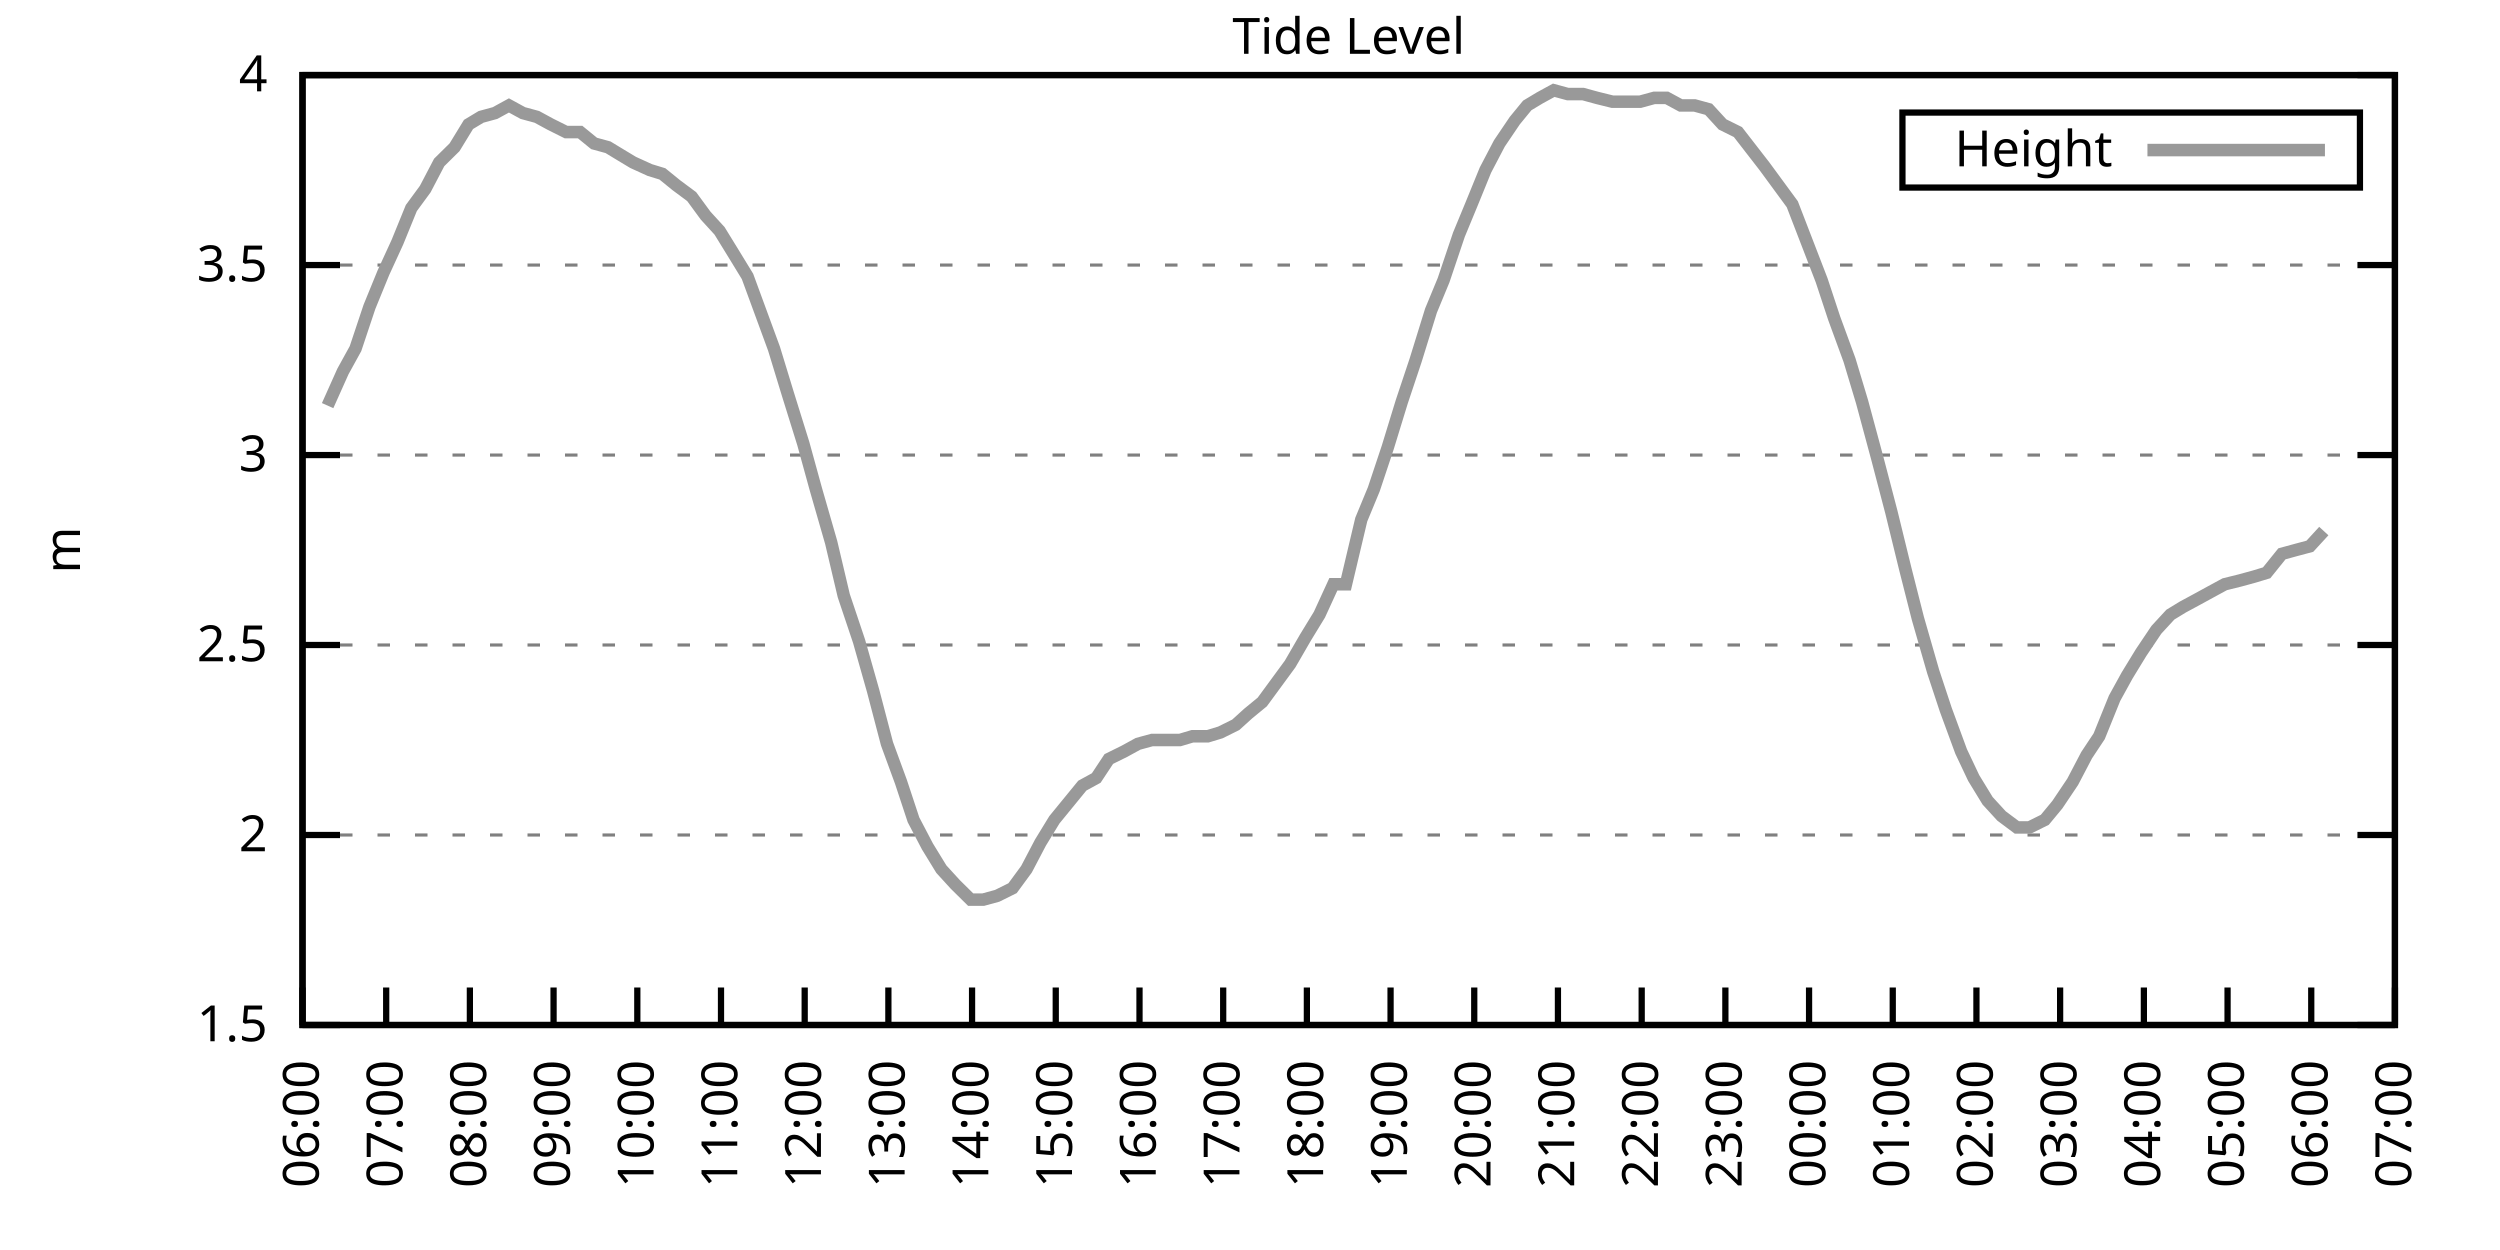
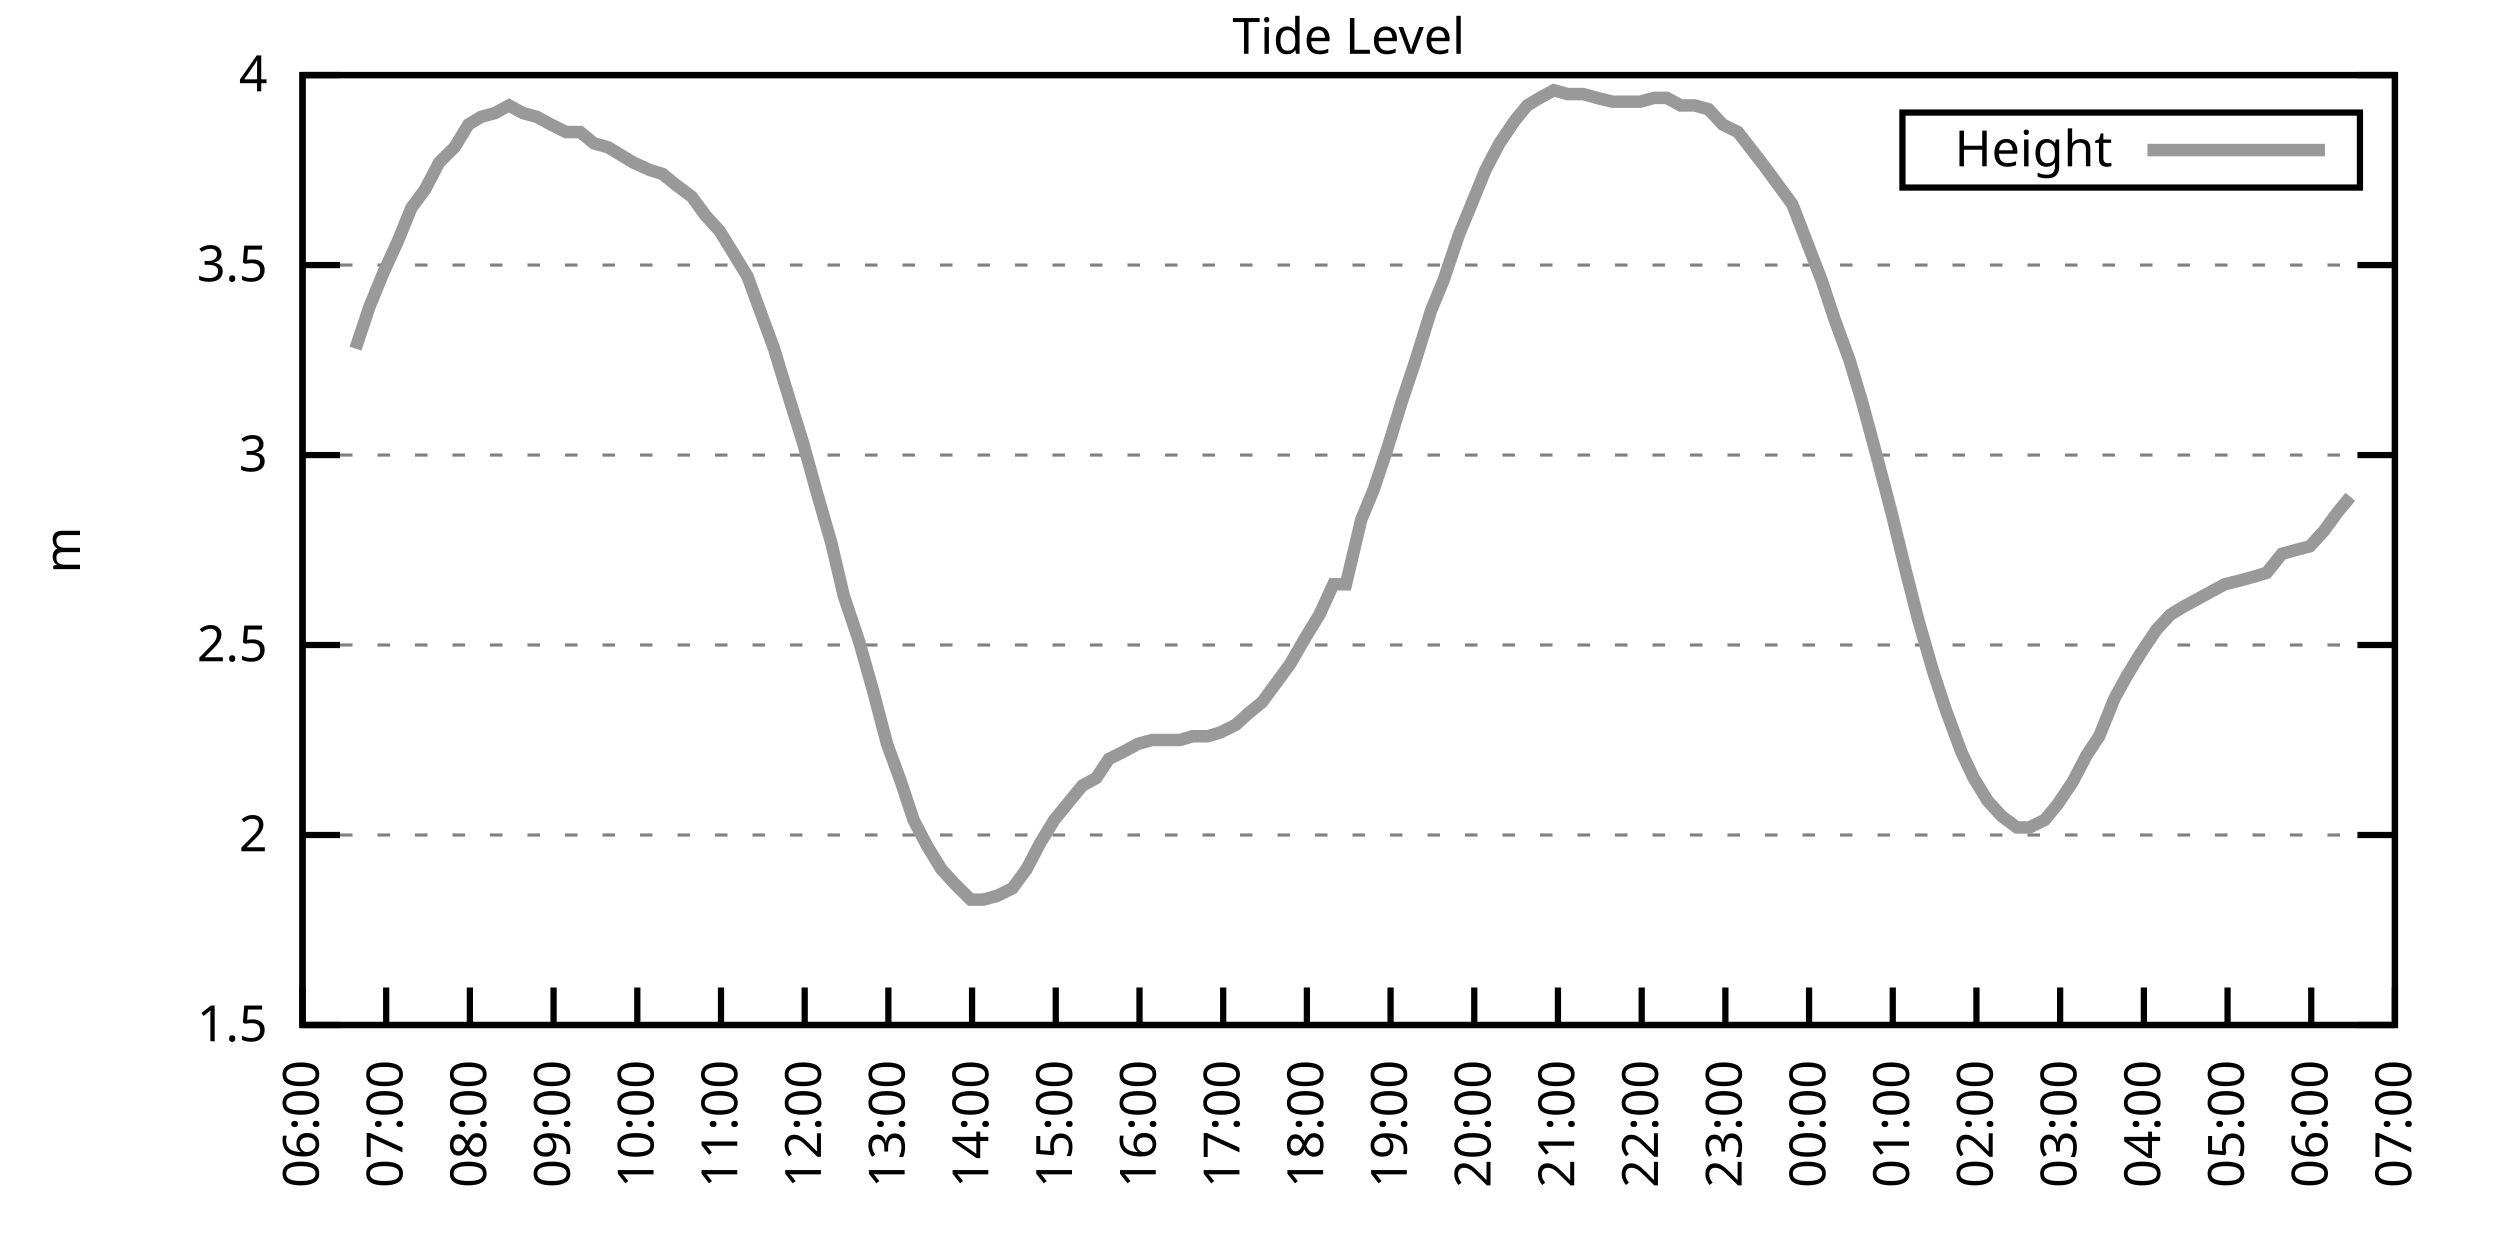
<svg xmlns="http://www.w3.org/2000/svg" xmlns:xlink="http://www.w3.org/1999/xlink" width="400" height="200" viewBox="0 0 400 200">
  <g id="gnuplot_canvas">
    <rect x="0" y="0" width="400" height="200" fill="none" />
    <defs>
      <circle id="gpDot" r="0.5" stroke-width="0.5" stroke="currentColor" />
      <path id="gpPt0" stroke-width="0.333" stroke="currentColor" d="M-1,0 h2 M0,-1 v2" />
      <path id="gpPt1" stroke-width="0.333" stroke="currentColor" d="M-1,-1 L1,1 M1,-1 L-1,1" />
      <path id="gpPt2" stroke-width="0.333" stroke="currentColor" d="M-1,0 L1,0 M0,-1 L0,1 M-1,-1 L1,1 M-1,1 L1,-1" />
      <rect id="gpPt3" stroke-width="0.333" stroke="currentColor" x="-1" y="-1" width="2" height="2" />
      <rect id="gpPt4" stroke-width="0.333" stroke="currentColor" fill="currentColor" x="-1" y="-1" width="2" height="2" />
      <circle id="gpPt5" stroke-width="0.333" stroke="currentColor" cx="0" cy="0" r="1" />
      <use xlink:href="#gpPt5" id="gpPt6" fill="currentColor" stroke="none" />
      <path id="gpPt7" stroke-width="0.333" stroke="currentColor" d="M0,-1.33 L-1.33,0.67 L1.33,0.67 z" />
      <use xlink:href="#gpPt7" id="gpPt8" fill="currentColor" stroke="none" />
      <use xlink:href="#gpPt7" id="gpPt9" stroke="currentColor" transform="rotate(180)" />
      <use xlink:href="#gpPt9" id="gpPt10" fill="currentColor" stroke="none" />
      <use xlink:href="#gpPt3" id="gpPt11" stroke="currentColor" transform="rotate(45)" />
      <use xlink:href="#gpPt11" id="gpPt12" fill="currentColor" stroke="none" />
      <path id="gpPt13" stroke-width="0.333" stroke="currentColor" d="M0,1.330 L1.265,0.411 L0.782,-1.067 L-0.782,-1.076 L-1.265,0.411 z" />
      <use xlink:href="#gpPt13" id="gpPt14" fill="currentColor" stroke="none" />
      <filter id="textbox" filterUnits="objectBoundingBox" x="0" y="0" height="1" width="1">
        <feFlood flood-color="white" flood-opacity="1" result="bgnd" />
        <feComposite in="SourceGraphic" in2="bgnd" operator="atop" />
      </filter>
      <filter id="greybox" filterUnits="objectBoundingBox" x="0" y="0" height="1" width="1">
        <feFlood flood-color="lightgrey" flood-opacity="1" result="grey" />
        <feComposite in="SourceGraphic" in2="grey" operator="atop" />
      </filter>
    </defs>
    <g fill="none" color="white" stroke="currentColor" stroke-width="1.00" stroke-linecap="butt" stroke-linejoin="miter">
</g>
    <g fill="none" color="black" stroke="currentColor" stroke-width="1.00" stroke-linecap="butt" stroke-linejoin="miter">
      <g stroke="none" shape-rendering="crispEdges">
        <polygon fill="rgb(255, 255, 255)" points="48.40,164.00 383.18,164.00 383.18,12.02 48.40,12.02 " />
      </g>
    </g>
    <g fill="none" color="black" stroke="currentColor" stroke-width="1.00" stroke-linecap="butt" stroke-linejoin="miter">
</g>
    <g fill="none" color="black" stroke="black" stroke-width="0.50" stroke-linecap="butt" stroke-linejoin="miter">
</g>
    <g fill="none" color="gray" stroke="currentColor" stroke-width="0.50" stroke-linecap="butt" stroke-linejoin="miter">
      <path stroke="gray" stroke-dasharray="2,4" class="gridline" d="M48.40,164.00 L383.19,164.00  " />
    </g>
    <g fill="none" color="gray" stroke="gray" stroke-width="1.00" stroke-linecap="butt" stroke-linejoin="miter">
</g>
    <g fill="none" color="black" stroke="currentColor" stroke-width="1.00" stroke-linecap="butt" stroke-linejoin="miter">
      <path stroke="black" d="M48.40,164.00 L54.40,164.00 M383.19,164.00 L377.19,164.00  " />
      <g transform="translate(42.80,166.60)" stroke="none" fill="black" font-family="Sans" font-size="8.00" text-anchor="end">
        <text>
          <tspan font-family="Sans"> 1.5</tspan>
        </text>
      </g>
    </g>
    <g fill="none" color="black" stroke="currentColor" stroke-width="1.00" stroke-linecap="butt" stroke-linejoin="miter">
</g>
    <g fill="none" color="black" stroke="black" stroke-width="0.50" stroke-linecap="butt" stroke-linejoin="miter">
</g>
    <g fill="none" color="gray" stroke="currentColor" stroke-width="0.50" stroke-linecap="butt" stroke-linejoin="miter">
      <path stroke="gray" stroke-dasharray="2,4" class="gridline" d="M48.40,133.60 L383.19,133.60  " />
    </g>
    <g fill="none" color="gray" stroke="gray" stroke-width="1.00" stroke-linecap="butt" stroke-linejoin="miter">
</g>
    <g fill="none" color="black" stroke="currentColor" stroke-width="1.00" stroke-linecap="butt" stroke-linejoin="miter">
      <path stroke="black" d="M48.40,133.60 L54.40,133.60 M383.19,133.60 L377.19,133.60  " />
      <g transform="translate(42.80,136.20)" stroke="none" fill="black" font-family="Sans" font-size="8.00" text-anchor="end">
        <text>
          <tspan font-family="Sans"> 2</tspan>
        </text>
      </g>
    </g>
    <g fill="none" color="black" stroke="currentColor" stroke-width="1.00" stroke-linecap="butt" stroke-linejoin="miter">
</g>
    <g fill="none" color="black" stroke="black" stroke-width="0.50" stroke-linecap="butt" stroke-linejoin="miter">
</g>
    <g fill="none" color="gray" stroke="currentColor" stroke-width="0.50" stroke-linecap="butt" stroke-linejoin="miter">
      <path stroke="gray" stroke-dasharray="2,4" class="gridline" d="M48.40,103.20 L383.19,103.20  " />
    </g>
    <g fill="none" color="gray" stroke="gray" stroke-width="1.00" stroke-linecap="butt" stroke-linejoin="miter">
</g>
    <g fill="none" color="black" stroke="currentColor" stroke-width="1.00" stroke-linecap="butt" stroke-linejoin="miter">
      <path stroke="black" d="M48.40,103.20 L54.40,103.20 M383.19,103.20 L377.19,103.20  " />
      <g transform="translate(42.80,105.80)" stroke="none" fill="black" font-family="Sans" font-size="8.00" text-anchor="end">
        <text>
          <tspan font-family="Sans"> 2.5</tspan>
        </text>
      </g>
    </g>
    <g fill="none" color="black" stroke="currentColor" stroke-width="1.00" stroke-linecap="butt" stroke-linejoin="miter">
</g>
    <g fill="none" color="black" stroke="black" stroke-width="0.50" stroke-linecap="butt" stroke-linejoin="miter">
</g>
    <g fill="none" color="gray" stroke="currentColor" stroke-width="0.50" stroke-linecap="butt" stroke-linejoin="miter">
      <path stroke="gray" stroke-dasharray="2,4" class="gridline" d="M48.40,72.81 L383.19,72.81  " />
    </g>
    <g fill="none" color="gray" stroke="gray" stroke-width="1.00" stroke-linecap="butt" stroke-linejoin="miter">
</g>
    <g fill="none" color="black" stroke="currentColor" stroke-width="1.00" stroke-linecap="butt" stroke-linejoin="miter">
      <path stroke="black" d="M48.40,72.81 L54.40,72.81 M383.19,72.81 L377.19,72.81  " />
      <g transform="translate(42.80,75.41)" stroke="none" fill="black" font-family="Sans" font-size="8.00" text-anchor="end">
        <text>
          <tspan font-family="Sans"> 3</tspan>
        </text>
      </g>
    </g>
    <g fill="none" color="black" stroke="currentColor" stroke-width="1.00" stroke-linecap="butt" stroke-linejoin="miter">
</g>
    <g fill="none" color="black" stroke="black" stroke-width="0.50" stroke-linecap="butt" stroke-linejoin="miter">
</g>
    <g fill="none" color="gray" stroke="currentColor" stroke-width="0.50" stroke-linecap="butt" stroke-linejoin="miter">
      <path stroke="gray" stroke-dasharray="2,4" class="gridline" d="M48.40,42.41 L383.19,42.41  " />
    </g>
    <g fill="none" color="gray" stroke="gray" stroke-width="1.00" stroke-linecap="butt" stroke-linejoin="miter">
</g>
    <g fill="none" color="black" stroke="currentColor" stroke-width="1.00" stroke-linecap="butt" stroke-linejoin="miter">
      <path stroke="black" d="M48.40,42.41 L54.40,42.41 M383.19,42.41 L377.19,42.41  " />
      <g transform="translate(42.80,45.01)" stroke="none" fill="black" font-family="Sans" font-size="8.00" text-anchor="end">
        <text>
          <tspan font-family="Sans"> 3.5</tspan>
        </text>
      </g>
    </g>
    <g fill="none" color="black" stroke="currentColor" stroke-width="1.00" stroke-linecap="butt" stroke-linejoin="miter">
</g>
    <g fill="none" color="black" stroke="black" stroke-width="0.50" stroke-linecap="butt" stroke-linejoin="miter">
</g>
    <g fill="none" color="gray" stroke="currentColor" stroke-width="0.50" stroke-linecap="butt" stroke-linejoin="miter">
      <path stroke="gray" stroke-dasharray="2,4" class="gridline" d="M48.40,12.01 L383.19,12.01  " />
    </g>
    <g fill="none" color="gray" stroke="gray" stroke-width="1.00" stroke-linecap="butt" stroke-linejoin="miter">
</g>
    <g fill="none" color="black" stroke="currentColor" stroke-width="1.00" stroke-linecap="butt" stroke-linejoin="miter">
      <path stroke="black" d="M48.40,12.01 L54.40,12.01 M383.19,12.01 L377.19,12.01  " />
      <g transform="translate(42.80,14.61)" stroke="none" fill="black" font-family="Sans" font-size="8.00" text-anchor="end">
        <text>
          <tspan font-family="Sans"> 4</tspan>
        </text>
      </g>
    </g>
    <g fill="none" color="black" stroke="currentColor" stroke-width="1.00" stroke-linecap="butt" stroke-linejoin="miter">
      <path stroke="black" d="M48.40,164.00 L48.40,158.00  " />
      <g transform="translate(51.00,169.60) rotate(270.00)" stroke="none" fill="black" font-family="Sans" font-size="8.00" text-anchor="end">
        <text>
          <tspan font-family="Sans">06:00</tspan>
        </text>
      </g>
    </g>
    <g fill="none" color="black" stroke="currentColor" stroke-width="1.00" stroke-linecap="butt" stroke-linejoin="miter">
      <path stroke="black" d="M61.79,164.00 L61.79,158.00  " />
      <g transform="translate(64.39,169.60) rotate(270.00)" stroke="none" fill="black" font-family="Sans" font-size="8.00" text-anchor="end">
        <text>
          <tspan font-family="Sans">07:00</tspan>
        </text>
      </g>
    </g>
    <g fill="none" color="black" stroke="currentColor" stroke-width="1.00" stroke-linecap="butt" stroke-linejoin="miter">
      <path stroke="black" d="M75.18,164.00 L75.18,158.00  " />
      <g transform="translate(77.78,169.60) rotate(270.00)" stroke="none" fill="black" font-family="Sans" font-size="8.00" text-anchor="end">
        <text>
          <tspan font-family="Sans">08:00</tspan>
        </text>
      </g>
    </g>
    <g fill="none" color="black" stroke="currentColor" stroke-width="1.00" stroke-linecap="butt" stroke-linejoin="miter">
      <path stroke="black" d="M88.57,164.00 L88.57,158.00  " />
      <g transform="translate(91.17,169.60) rotate(270.00)" stroke="none" fill="black" font-family="Sans" font-size="8.00" text-anchor="end">
        <text>
          <tspan font-family="Sans">09:00</tspan>
        </text>
      </g>
    </g>
    <g fill="none" color="black" stroke="currentColor" stroke-width="1.00" stroke-linecap="butt" stroke-linejoin="miter">
      <path stroke="black" d="M101.97,164.00 L101.97,158.00  " />
      <g transform="translate(104.57,169.60) rotate(270.00)" stroke="none" fill="black" font-family="Sans" font-size="8.00" text-anchor="end">
        <text>
          <tspan font-family="Sans">10:00</tspan>
        </text>
      </g>
    </g>
    <g fill="none" color="black" stroke="currentColor" stroke-width="1.00" stroke-linecap="butt" stroke-linejoin="miter">
      <path stroke="black" d="M115.36,164.00 L115.36,158.00  " />
      <g transform="translate(117.96,169.60) rotate(270.00)" stroke="none" fill="black" font-family="Sans" font-size="8.00" text-anchor="end">
        <text>
          <tspan font-family="Sans">11:00</tspan>
        </text>
      </g>
    </g>
    <g fill="none" color="black" stroke="currentColor" stroke-width="1.00" stroke-linecap="butt" stroke-linejoin="miter">
      <path stroke="black" d="M128.75,164.00 L128.75,158.00  " />
      <g transform="translate(131.35,169.60) rotate(270.00)" stroke="none" fill="black" font-family="Sans" font-size="8.00" text-anchor="end">
        <text>
          <tspan font-family="Sans">12:00</tspan>
        </text>
      </g>
    </g>
    <g fill="none" color="black" stroke="currentColor" stroke-width="1.00" stroke-linecap="butt" stroke-linejoin="miter">
      <path stroke="black" d="M142.14,164.00 L142.14,158.00  " />
      <g transform="translate(144.74,169.60) rotate(270.00)" stroke="none" fill="black" font-family="Sans" font-size="8.00" text-anchor="end">
        <text>
          <tspan font-family="Sans">13:00</tspan>
        </text>
      </g>
    </g>
    <g fill="none" color="black" stroke="currentColor" stroke-width="1.00" stroke-linecap="butt" stroke-linejoin="miter">
      <path stroke="black" d="M155.53,164.00 L155.53,158.00  " />
      <g transform="translate(158.13,169.60) rotate(270.00)" stroke="none" fill="black" font-family="Sans" font-size="8.00" text-anchor="end">
        <text>
          <tspan font-family="Sans">14:00</tspan>
        </text>
      </g>
    </g>
    <g fill="none" color="black" stroke="currentColor" stroke-width="1.00" stroke-linecap="butt" stroke-linejoin="miter">
      <path stroke="black" d="M168.92,164.00 L168.92,158.00  " />
      <g transform="translate(171.52,169.60) rotate(270.00)" stroke="none" fill="black" font-family="Sans" font-size="8.00" text-anchor="end">
        <text>
          <tspan font-family="Sans">15:00</tspan>
        </text>
      </g>
    </g>
    <g fill="none" color="black" stroke="currentColor" stroke-width="1.00" stroke-linecap="butt" stroke-linejoin="miter">
      <path stroke="black" d="M182.32,164.00 L182.32,158.00  " />
      <g transform="translate(184.92,169.60) rotate(270.00)" stroke="none" fill="black" font-family="Sans" font-size="8.00" text-anchor="end">
        <text>
          <tspan font-family="Sans">16:00</tspan>
        </text>
      </g>
    </g>
    <g fill="none" color="black" stroke="currentColor" stroke-width="1.00" stroke-linecap="butt" stroke-linejoin="miter">
      <path stroke="black" d="M195.71,164.00 L195.71,158.00  " />
      <g transform="translate(198.31,169.60) rotate(270.00)" stroke="none" fill="black" font-family="Sans" font-size="8.00" text-anchor="end">
        <text>
          <tspan font-family="Sans">17:00</tspan>
        </text>
      </g>
    </g>
    <g fill="none" color="black" stroke="currentColor" stroke-width="1.00" stroke-linecap="butt" stroke-linejoin="miter">
      <path stroke="black" d="M209.10,164.00 L209.10,158.00  " />
      <g transform="translate(211.70,169.60) rotate(270.00)" stroke="none" fill="black" font-family="Sans" font-size="8.00" text-anchor="end">
        <text>
          <tspan font-family="Sans">18:00</tspan>
        </text>
      </g>
    </g>
    <g fill="none" color="black" stroke="currentColor" stroke-width="1.00" stroke-linecap="butt" stroke-linejoin="miter">
      <path stroke="black" d="M222.49,164.00 L222.49,158.00  " />
      <g transform="translate(225.09,169.60) rotate(270.00)" stroke="none" fill="black" font-family="Sans" font-size="8.00" text-anchor="end">
        <text>
          <tspan font-family="Sans">19:00</tspan>
        </text>
      </g>
    </g>
    <g fill="none" color="black" stroke="currentColor" stroke-width="1.00" stroke-linecap="butt" stroke-linejoin="miter">
      <path stroke="black" d="M235.88,164.00 L235.88,158.00  " />
      <g transform="translate(238.48,169.60) rotate(270.00)" stroke="none" fill="black" font-family="Sans" font-size="8.00" text-anchor="end">
        <text>
          <tspan font-family="Sans">20:00</tspan>
        </text>
      </g>
    </g>
    <g fill="none" color="black" stroke="currentColor" stroke-width="1.00" stroke-linecap="butt" stroke-linejoin="miter">
      <path stroke="black" d="M249.27,164.00 L249.27,158.00  " />
      <g transform="translate(251.87,169.60) rotate(270.00)" stroke="none" fill="black" font-family="Sans" font-size="8.00" text-anchor="end">
        <text>
          <tspan font-family="Sans">21:00</tspan>
        </text>
      </g>
    </g>
    <g fill="none" color="black" stroke="currentColor" stroke-width="1.00" stroke-linecap="butt" stroke-linejoin="miter">
      <path stroke="black" d="M262.67,164.00 L262.67,158.00  " />
      <g transform="translate(265.27,169.60) rotate(270.00)" stroke="none" fill="black" font-family="Sans" font-size="8.00" text-anchor="end">
        <text>
          <tspan font-family="Sans">22:00</tspan>
        </text>
      </g>
    </g>
    <g fill="none" color="black" stroke="currentColor" stroke-width="1.00" stroke-linecap="butt" stroke-linejoin="miter">
      <path stroke="black" d="M276.06,164.00 L276.06,158.00  " />
      <g transform="translate(278.66,169.60) rotate(270.00)" stroke="none" fill="black" font-family="Sans" font-size="8.00" text-anchor="end">
        <text>
          <tspan font-family="Sans">23:00</tspan>
        </text>
      </g>
    </g>
    <g fill="none" color="black" stroke="currentColor" stroke-width="1.00" stroke-linecap="butt" stroke-linejoin="miter">
      <path stroke="black" d="M289.45,164.00 L289.45,158.00  " />
      <g transform="translate(292.05,169.60) rotate(270.00)" stroke="none" fill="black" font-family="Sans" font-size="8.00" text-anchor="end">
        <text>
          <tspan font-family="Sans">00:00</tspan>
        </text>
      </g>
    </g>
    <g fill="none" color="black" stroke="currentColor" stroke-width="1.00" stroke-linecap="butt" stroke-linejoin="miter">
      <path stroke="black" d="M302.84,164.00 L302.84,158.00  " />
      <g transform="translate(305.44,169.60) rotate(270.00)" stroke="none" fill="black" font-family="Sans" font-size="8.00" text-anchor="end">
        <text>
          <tspan font-family="Sans">01:00</tspan>
        </text>
      </g>
    </g>
    <g fill="none" color="black" stroke="currentColor" stroke-width="1.00" stroke-linecap="butt" stroke-linejoin="miter">
      <path stroke="black" d="M316.23,164.00 L316.23,158.00  " />
      <g transform="translate(318.83,169.60) rotate(270.00)" stroke="none" fill="black" font-family="Sans" font-size="8.00" text-anchor="end">
        <text>
          <tspan font-family="Sans">02:00</tspan>
        </text>
      </g>
    </g>
    <g fill="none" color="black" stroke="currentColor" stroke-width="1.00" stroke-linecap="butt" stroke-linejoin="miter">
      <path stroke="black" d="M329.62,164.00 L329.62,158.00  " />
      <g transform="translate(332.22,169.60) rotate(270.00)" stroke="none" fill="black" font-family="Sans" font-size="8.00" text-anchor="end">
        <text>
          <tspan font-family="Sans">03:00</tspan>
        </text>
      </g>
    </g>
    <g fill="none" color="black" stroke="currentColor" stroke-width="1.00" stroke-linecap="butt" stroke-linejoin="miter">
      <path stroke="black" d="M343.02,164.00 L343.02,158.00  " />
      <g transform="translate(345.62,169.60) rotate(270.00)" stroke="none" fill="black" font-family="Sans" font-size="8.00" text-anchor="end">
        <text>
          <tspan font-family="Sans">04:00</tspan>
        </text>
      </g>
    </g>
    <g fill="none" color="black" stroke="currentColor" stroke-width="1.00" stroke-linecap="butt" stroke-linejoin="miter">
      <path stroke="black" d="M356.41,164.00 L356.41,158.00  " />
      <g transform="translate(359.01,169.60) rotate(270.00)" stroke="none" fill="black" font-family="Sans" font-size="8.00" text-anchor="end">
        <text>
          <tspan font-family="Sans">05:00</tspan>
        </text>
      </g>
    </g>
    <g fill="none" color="black" stroke="currentColor" stroke-width="1.00" stroke-linecap="butt" stroke-linejoin="miter">
      <path stroke="black" d="M369.80,164.00 L369.80,158.00  " />
      <g transform="translate(372.40,169.60) rotate(270.00)" stroke="none" fill="black" font-family="Sans" font-size="8.00" text-anchor="end">
        <text>
          <tspan font-family="Sans">06:00</tspan>
        </text>
      </g>
    </g>
    <g fill="none" color="black" stroke="currentColor" stroke-width="1.00" stroke-linecap="butt" stroke-linejoin="miter">
      <path stroke="black" d="M383.19,164.00 L383.19,158.00  " />
      <g transform="translate(385.79,169.60) rotate(270.00)" stroke="none" fill="black" font-family="Sans" font-size="8.00" text-anchor="end">
        <text>
          <tspan font-family="Sans">07:00</tspan>
        </text>
      </g>
    </g>
    <g fill="none" color="black" stroke="currentColor" stroke-width="1.00" stroke-linecap="butt" stroke-linejoin="miter">
</g>
    <g fill="none" color="black" stroke="currentColor" stroke-width="1.00" stroke-linecap="butt" stroke-linejoin="miter">
      <path stroke="black" d="M48.40,12.01 L48.40,164.00 L383.19,164.00 L383.19,12.01 L48.40,12.01 Z  " />
    </g>
    <g fill="none" color="black" stroke="currentColor" stroke-width="1.00" stroke-linecap="butt" stroke-linejoin="miter">
</g>
    <g fill="none" color="black" stroke="currentColor" stroke-width="1.00" stroke-linecap="butt" stroke-linejoin="miter">
      <path stroke="black" d="M304.39,30.01 L304.39,18.01 L377.59,18.01 L377.59,30.01 L304.39,30.01 Z  " />
    </g>
    <g id="Tide_level_plot_1">
      <g fill="none" color="white" stroke="black" stroke-width="2.00" stroke-linecap="butt" stroke-linejoin="miter">
</g>
      <g fill="none" color="black" stroke="currentColor" stroke-width="2.00" stroke-linecap="butt" stroke-linejoin="miter">
        <g transform="translate(337.99,26.61)" stroke="none" fill="black" font-family="Sans" font-size="8.00" text-anchor="end">
          <text>
            <tspan font-family="Sans">Height</tspan>
          </text>
        </g>
      </g>
      <g fill="none" color="black" stroke="currentColor" stroke-width="2.00" stroke-linecap="butt" stroke-linejoin="miter">
-         <path stroke="rgb(153, 153, 153)" d="M343.59,24.01 L371.99,24.01 M52.42,64.90 L54.87,59.43 L56.88,55.78 L59.11,49.10 L61.35,43.62 L63.58,38.76   L65.81,33.29 L68.04,30.25 L70.27,25.99 L72.73,23.56 L74.96,19.91 L76.97,18.70 L79.20,18.09 L81.43,16.87   L83.66,18.09 L85.90,18.70 L88.13,19.91 L90.58,21.13 L92.82,21.13 L95.05,22.95 L97.28,23.56 L99.29,24.78   L101.30,25.99 L103.98,27.21 L105.98,27.82 L108.22,29.64 L110.67,31.46 L112.90,34.50 L115.13,36.94 L117.37,40.58   L119.60,44.23 L123.84,55.78 L126.07,63.08 L128.53,70.98 L130.54,78.28 L132.99,86.79 L135.00,95.30 L137.45,102.60   L139.69,110.50 L141.92,119.01 L144.15,125.09 L146.16,131.17 L148.39,135.43 L150.62,139.07 L152.85,141.51 L155.31,143.94   L157.32,143.94 L159.55,143.33 L162.01,142.11 L164.24,139.07 L166.47,134.82 L168.70,131.17 L173.17,125.70 L175.40,124.48   L177.41,121.44 L179.86,120.23 L182.09,119.01 L184.32,118.40 L186.33,118.40 L188.79,118.40 L190.80,117.80 L193.25,117.80   L195.26,117.19 L197.72,115.97 L199.73,114.15 L201.96,112.32 L204.19,109.28 L206.42,106.24 L208.88,101.99 L211.11,98.34   L213.34,93.48 L215.35,93.48 L217.80,83.14 L219.81,78.28 L222.04,71.59 L224.28,64.29 L226.51,57.61 L228.96,49.70   L230.97,44.84 L233.43,37.54 L235.44,32.68 L237.67,27.21 L239.90,22.95 L242.36,19.31 L244.36,16.87 L246.37,15.66   L248.60,14.44 L250.84,15.05 L253.29,15.05 L255.52,15.66 L257.98,16.27 L259.99,16.27 L262.44,16.27 L264.67,15.66   L266.68,15.66 L268.92,16.87 L271.15,16.87 L273.38,17.48 L275.61,19.91 L278.07,21.13 L282.31,26.60 L284.54,29.64   L286.77,32.68 L291.46,44.84 L293.47,50.92 L295.92,57.61 L297.93,64.29 L300.39,73.41 L302.62,81.93 L304.85,91.04   L306.86,98.95 L309.31,107.46 L311.32,113.54 L313.78,120.23 L315.79,124.48 L318.02,128.13 L320.25,130.56 L322.70,132.39   L324.71,132.39 L327.17,131.17 L329.18,128.74 L331.63,125.09 L333.86,120.83 L335.87,117.80 L338.33,111.72 L340.34,108.07   L342.57,104.42 L345.02,100.77 L347.26,98.34 L349.26,97.12 L351.50,95.91 L353.73,94.69 L355.96,93.48 L358.42,92.87   L360.65,92.26 L362.66,91.65 L365.11,88.61 L367.34,88.00 L369.58,87.40 L371.81,84.97  " />
+         <path stroke="rgb(153, 153, 153)" d="M343.59,24.01 L371.99,24.01 M56.88,55.78 L59.11,49.10 L61.35,43.62 L63.58,38.76 L65.81,33.29 L68.04,30.25   L70.27,25.99 L72.73,23.56 L74.96,19.91 L76.97,18.70 L79.20,18.09 L81.43,16.87 L83.66,18.09 L85.90,18.70   L88.13,19.91 L90.58,21.13 L92.82,21.13 L95.05,22.95 L97.28,23.56 L99.29,24.78 L101.30,25.99 L103.98,27.21   L105.98,27.82 L108.22,29.64 L110.67,31.46 L112.90,34.50 L115.13,36.94 L117.37,40.58 L119.60,44.23 L123.84,55.78   L126.07,63.08 L128.53,70.98 L130.54,78.28 L132.99,86.79 L135.00,95.30 L137.45,102.60 L139.69,110.50 L141.92,119.01   L144.15,125.09 L146.16,131.17 L148.39,135.43 L150.62,139.07 L152.85,141.51 L155.31,143.94 L157.32,143.94 L159.55,143.33   L162.01,142.11 L164.24,139.07 L166.47,134.82 L168.70,131.17 L173.17,125.70 L175.40,124.48 L177.41,121.44 L179.86,120.23   L182.09,119.01 L184.32,118.40 L186.33,118.40 L188.79,118.40 L190.80,117.80 L193.25,117.80 L195.26,117.19 L197.72,115.97   L199.73,114.15 L201.96,112.32 L204.19,109.28 L206.42,106.24 L208.88,101.99 L211.11,98.34 L213.34,93.48 L215.35,93.48   L217.80,83.14 L219.81,78.28 L222.04,71.59 L224.28,64.29 L226.51,57.61 L228.96,49.70 L230.97,44.84 L233.43,37.54   L235.44,32.68 L237.67,27.21 L239.90,22.95 L242.36,19.31 L244.36,16.87 L246.37,15.66 L248.60,14.44 L250.84,15.05   L253.29,15.05 L255.52,15.66 L257.98,16.27 L259.99,16.27 L262.44,16.27 L264.67,15.66 L266.68,15.66 L268.92,16.87   L271.15,16.87 L273.38,17.48 L275.61,19.91 L278.07,21.13 L282.31,26.60 L284.54,29.64 L286.77,32.68 L291.46,44.84   L293.47,50.92 L295.92,57.61 L297.93,64.29 L300.39,73.41 L302.62,81.93 L304.85,91.04 L306.86,98.95 L309.31,107.46   L311.32,113.54 L313.78,120.23 L315.79,124.48 L318.02,128.13 L320.25,130.56 L322.70,132.39 L324.71,132.39 L327.17,131.17   L329.18,128.74 L331.63,125.09 L333.86,120.83 L335.87,117.80 L338.33,111.72 L340.34,108.07 L342.57,104.42 L345.02,100.77   L347.26,98.34 L349.26,97.12 L351.50,95.91 L353.73,94.69 L355.96,93.48 L358.42,92.87 L360.65,92.26 L362.66,91.65   L365.11,88.61 L367.34,88.00 L369.58,87.40 L371.81,84.97 L374.04,81.93 L376.05,79.49  " />
      </g>
    </g>
    <g fill="none" color="black" stroke="currentColor" stroke-width="2.00" stroke-linecap="butt" stroke-linejoin="miter">
</g>
    <g fill="none" color="black" stroke="black" stroke-width="1.00" stroke-linecap="butt" stroke-linejoin="miter">
</g>
    <g fill="none" color="black" stroke="currentColor" stroke-width="1.00" stroke-linecap="butt" stroke-linejoin="miter">
      <path stroke="black" d="M48.40,12.01 L48.40,164.00 L383.19,164.00 L383.19,12.01 L48.40,12.01 Z  " />
      <g transform="translate(12.80,88.01) rotate(270.00)" stroke="none" fill="black" font-family="Sans" font-size="8.00" text-anchor="middle">
        <text>
          <tspan font-family="Sans">m</tspan>
        </text>
      </g>
    </g>
    <g fill="none" color="black" stroke="currentColor" stroke-width="1.00" stroke-linecap="butt" stroke-linejoin="miter">
</g>
    <g fill="none" color="black" stroke="currentColor" stroke-width="1.00" stroke-linecap="butt" stroke-linejoin="miter">
      <g transform="translate(215.79,8.61)" stroke="none" fill="black" font-family="Sans" font-size="8.00" text-anchor="middle">
        <text>
          <tspan font-family="Sans">Tide Level</tspan>
        </text>
      </g>
    </g>
    <g fill="none" color="black" stroke="currentColor" stroke-width="1.00" stroke-linecap="butt" stroke-linejoin="miter">
</g>
  </g>
</svg>
